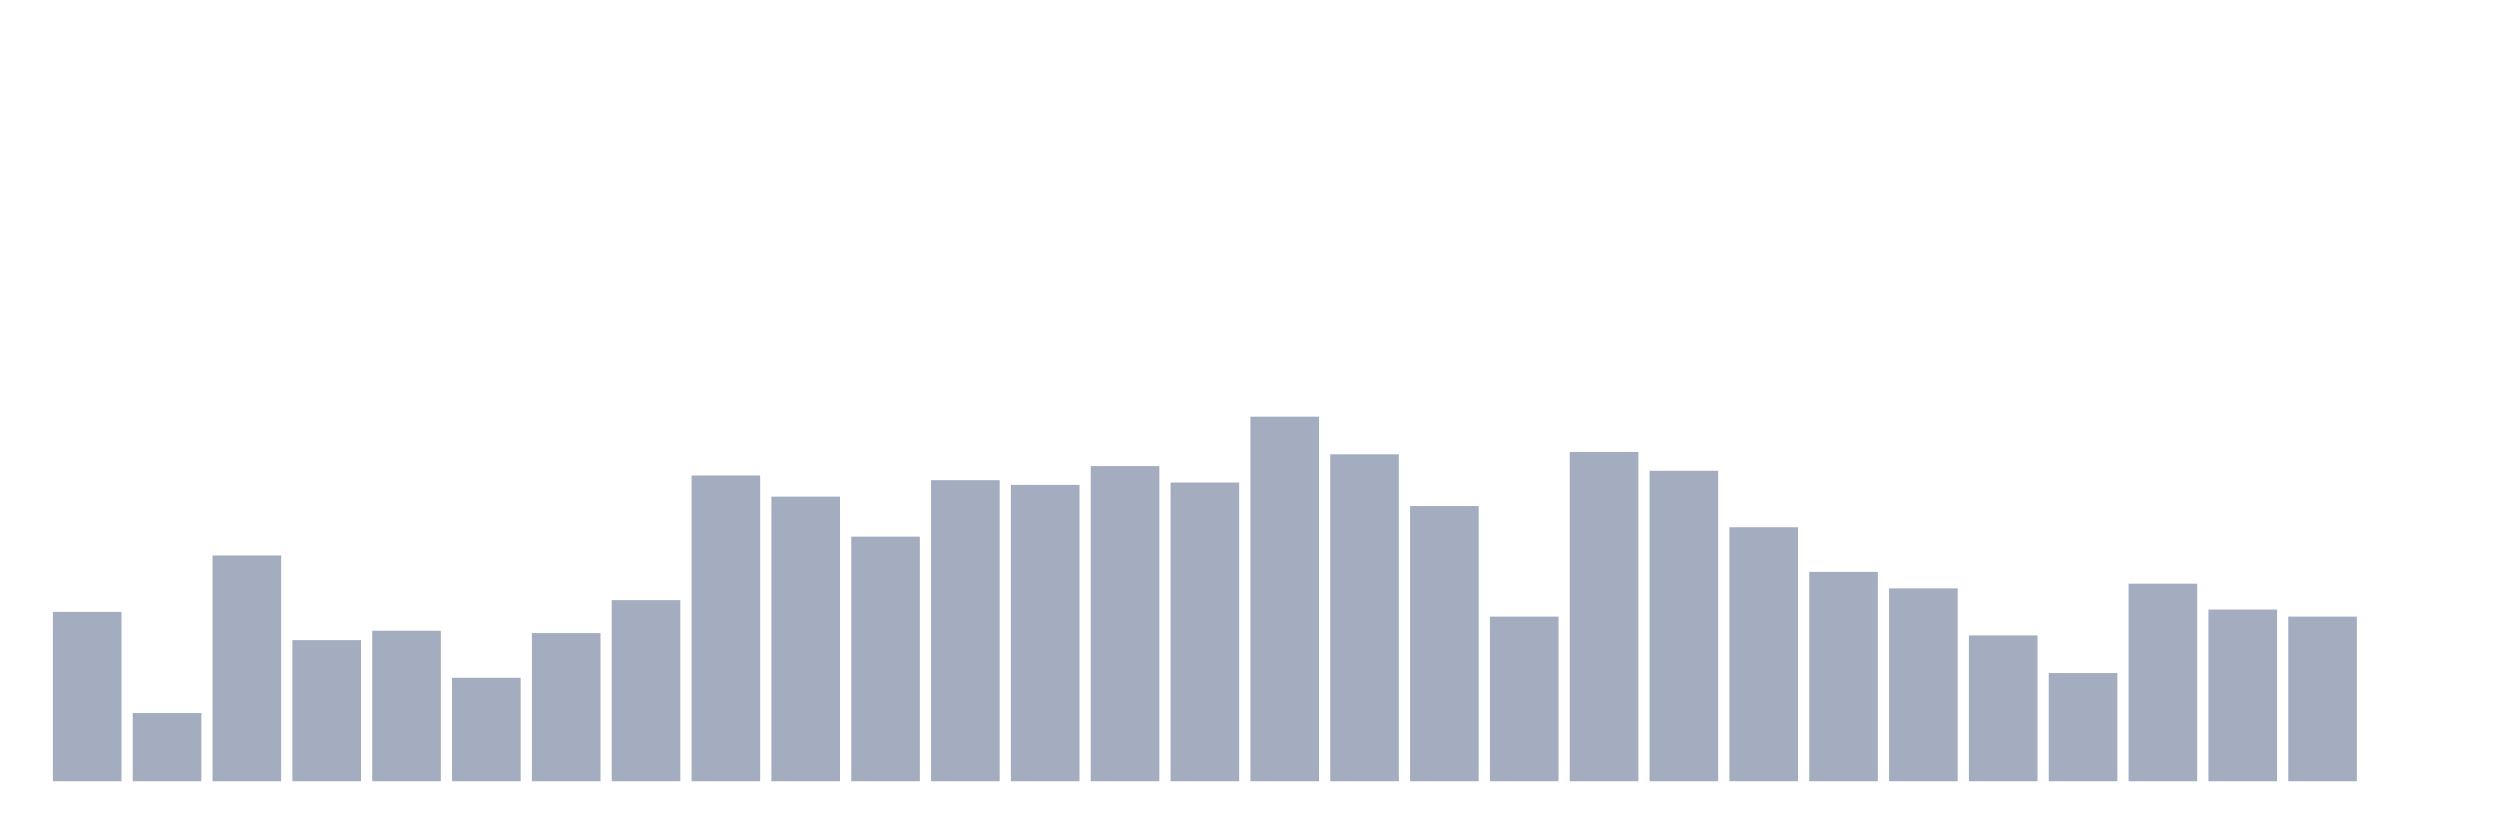
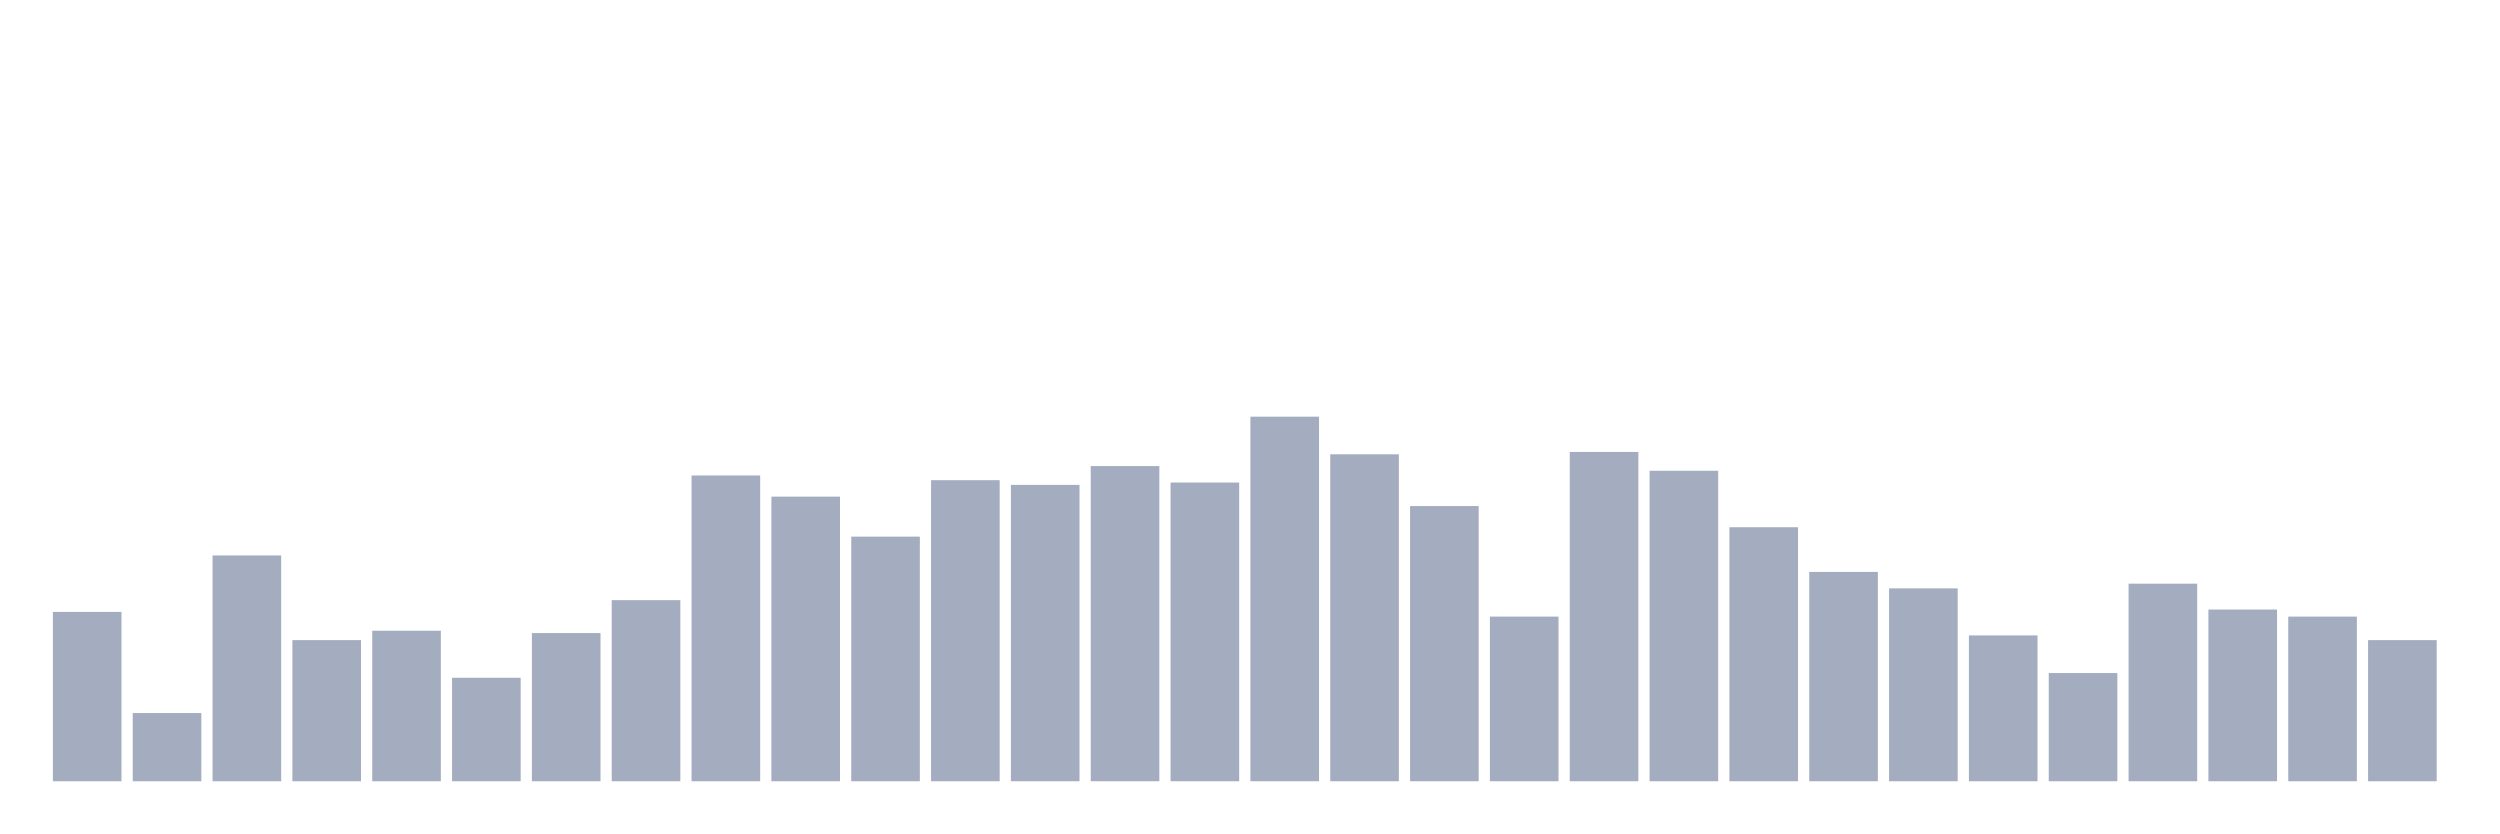
<svg xmlns="http://www.w3.org/2000/svg" viewBox="0 0 480 160">
  <g transform="translate(10,10)">
    <rect class="bar" x="0.153" width="13.175" y="107.484" height="32.516" fill="rgb(164,173,192)" />
    <rect class="bar" x="15.482" width="13.175" y="126.903" height="13.097" fill="rgb(164,173,192)" />
    <rect class="bar" x="30.81" width="13.175" y="96.645" height="43.355" fill="rgb(164,173,192)" />
    <rect class="bar" x="46.138" width="13.175" y="112.903" height="27.097" fill="rgb(164,173,192)" />
    <rect class="bar" x="61.466" width="13.175" y="111.097" height="28.903" fill="rgb(164,173,192)" />
    <rect class="bar" x="76.794" width="13.175" y="120.129" height="19.871" fill="rgb(164,173,192)" />
    <rect class="bar" x="92.123" width="13.175" y="111.548" height="28.452" fill="rgb(164,173,192)" />
    <rect class="bar" x="107.451" width="13.175" y="105.226" height="34.774" fill="rgb(164,173,192)" />
    <rect class="bar" x="122.779" width="13.175" y="81.29" height="58.71" fill="rgb(164,173,192)" />
    <rect class="bar" x="138.107" width="13.175" y="85.355" height="54.645" fill="rgb(164,173,192)" />
    <rect class="bar" x="153.436" width="13.175" y="93.032" height="46.968" fill="rgb(164,173,192)" />
    <rect class="bar" x="168.764" width="13.175" y="82.194" height="57.806" fill="rgb(164,173,192)" />
    <rect class="bar" x="184.092" width="13.175" y="83.097" height="56.903" fill="rgb(164,173,192)" />
    <rect class="bar" x="199.42" width="13.175" y="79.484" height="60.516" fill="rgb(164,173,192)" />
    <rect class="bar" x="214.748" width="13.175" y="82.645" height="57.355" fill="rgb(164,173,192)" />
    <rect class="bar" x="230.077" width="13.175" y="70" height="70" fill="rgb(164,173,192)" />
    <rect class="bar" x="245.405" width="13.175" y="77.226" height="62.774" fill="rgb(164,173,192)" />
    <rect class="bar" x="260.733" width="13.175" y="87.161" height="52.839" fill="rgb(164,173,192)" />
    <rect class="bar" x="276.061" width="13.175" y="108.387" height="31.613" fill="rgb(164,173,192)" />
    <rect class="bar" x="291.39" width="13.175" y="76.774" height="63.226" fill="rgb(164,173,192)" />
    <rect class="bar" x="306.718" width="13.175" y="80.387" height="59.613" fill="rgb(164,173,192)" />
    <rect class="bar" x="322.046" width="13.175" y="91.226" height="48.774" fill="rgb(164,173,192)" />
    <rect class="bar" x="337.374" width="13.175" y="99.806" height="40.194" fill="rgb(164,173,192)" />
    <rect class="bar" x="352.702" width="13.175" y="102.968" height="37.032" fill="rgb(164,173,192)" />
    <rect class="bar" x="368.031" width="13.175" y="112" height="28" fill="rgb(164,173,192)" />
    <rect class="bar" x="383.359" width="13.175" y="119.226" height="20.774" fill="rgb(164,173,192)" />
    <rect class="bar" x="398.687" width="13.175" y="102.065" height="37.935" fill="rgb(164,173,192)" />
    <rect class="bar" x="414.015" width="13.175" y="107.032" height="32.968" fill="rgb(164,173,192)" />
    <rect class="bar" x="429.344" width="13.175" y="108.387" height="31.613" fill="rgb(164,173,192)" />
-     <rect class="bar" x="444.672" width="13.175" y="140" height="0" fill="rgb(164,173,192)" />
+     <rect class="bar" x="444.672" width="13.175" y="112.903" height="27.097" fill="rgb(164,173,192)" />
  </g>
</svg>
